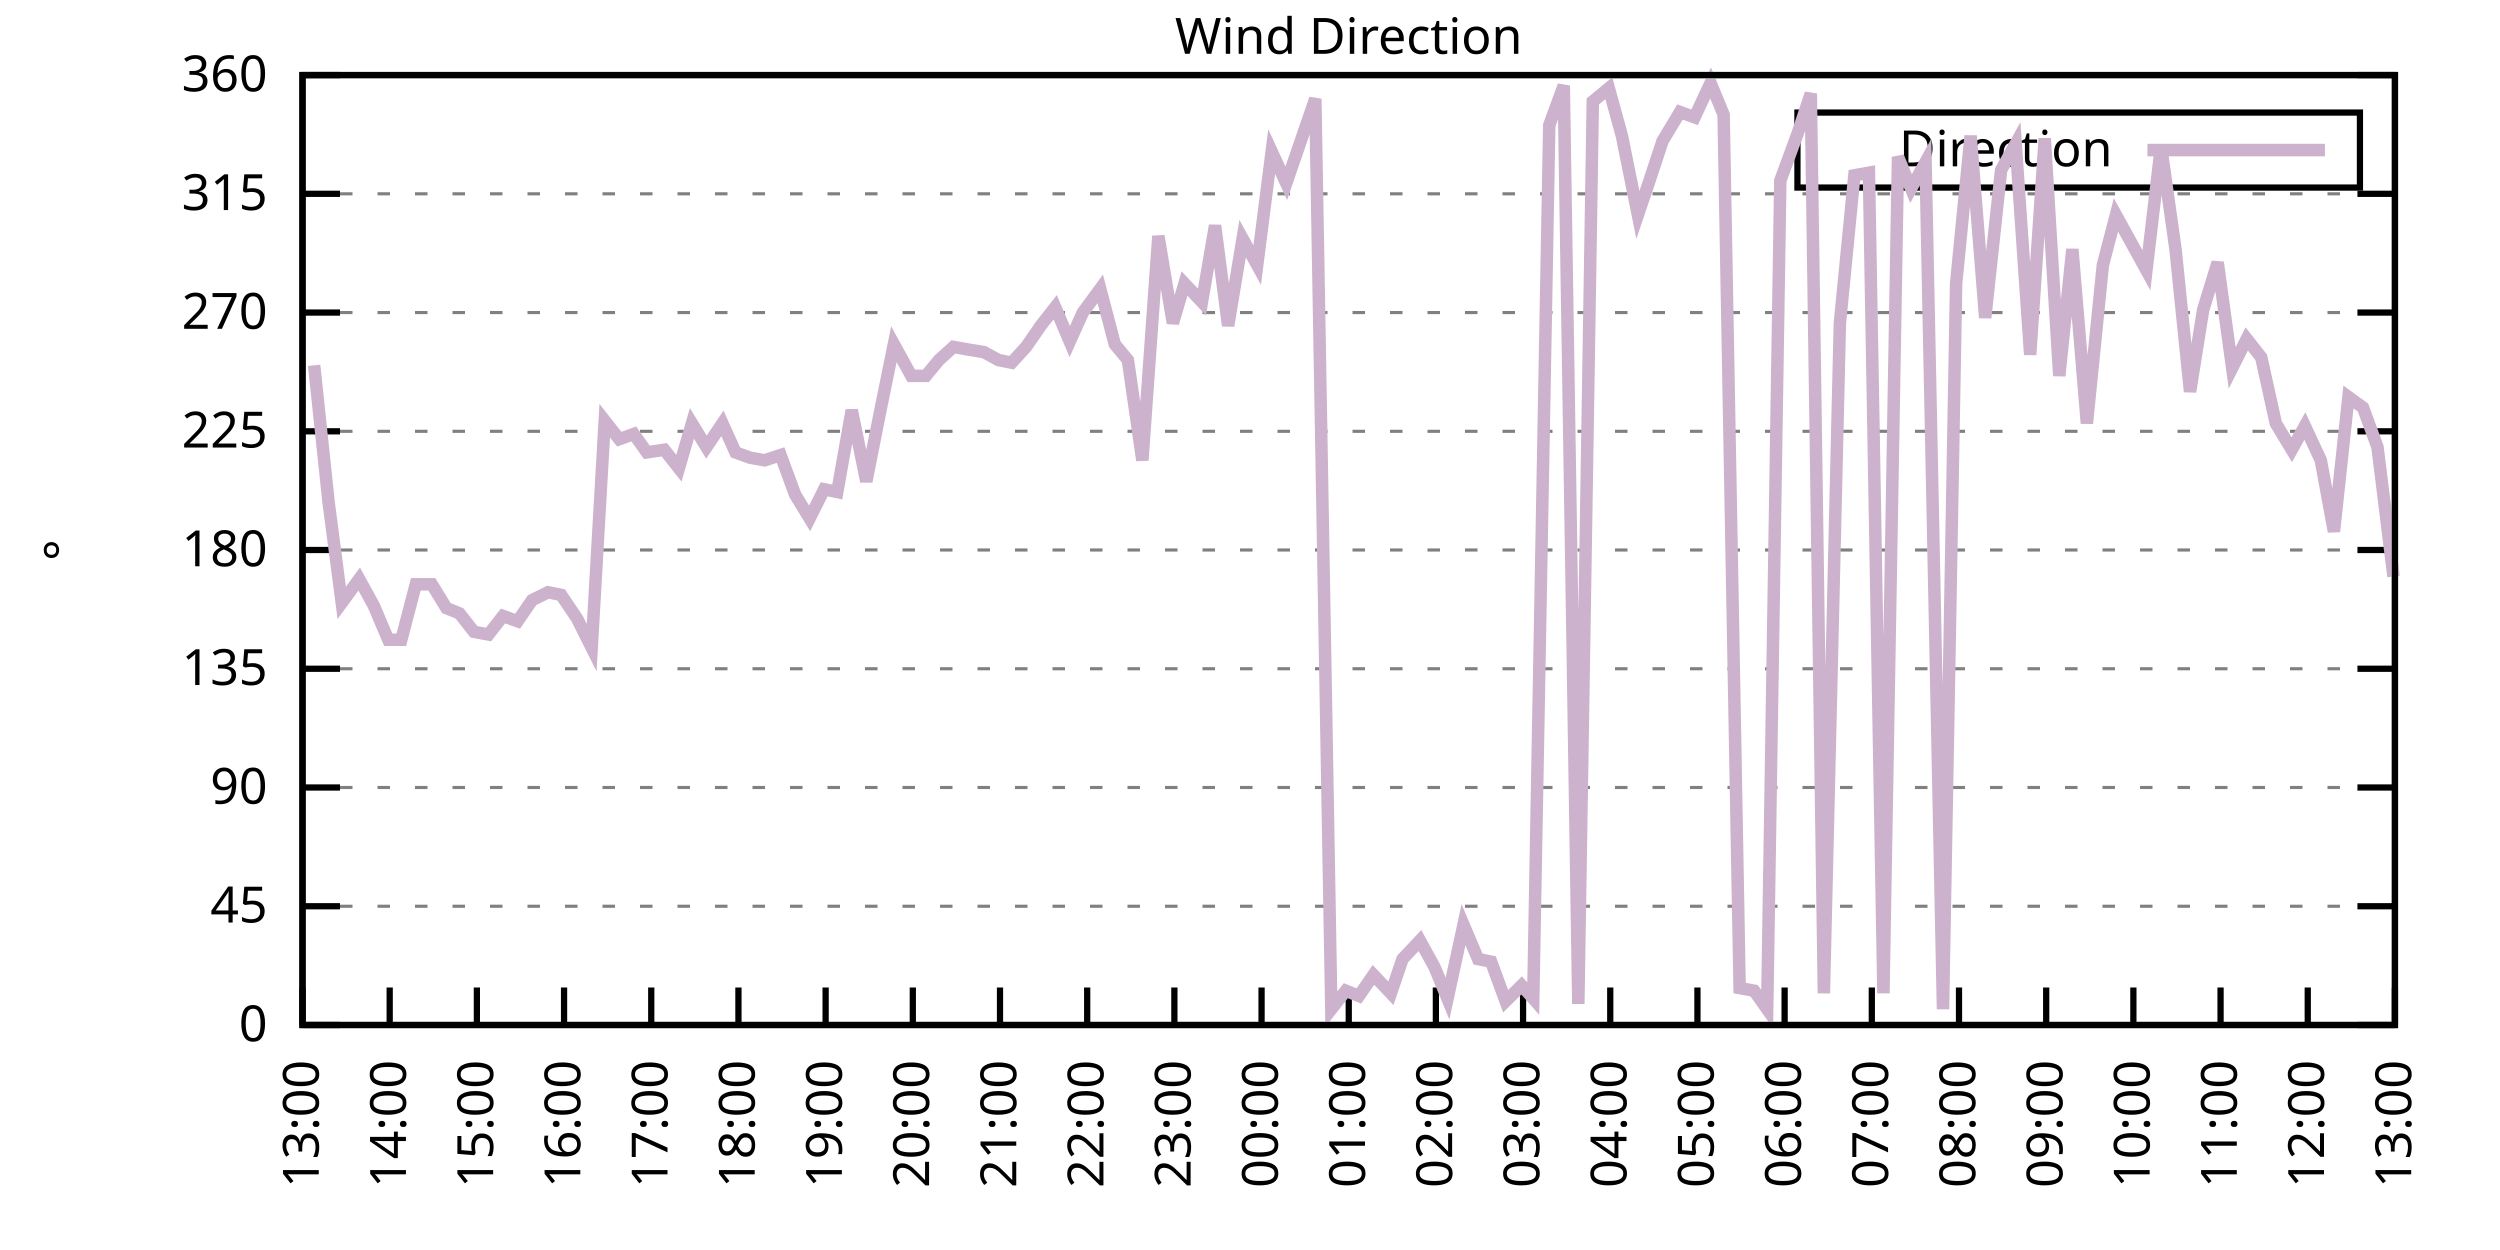
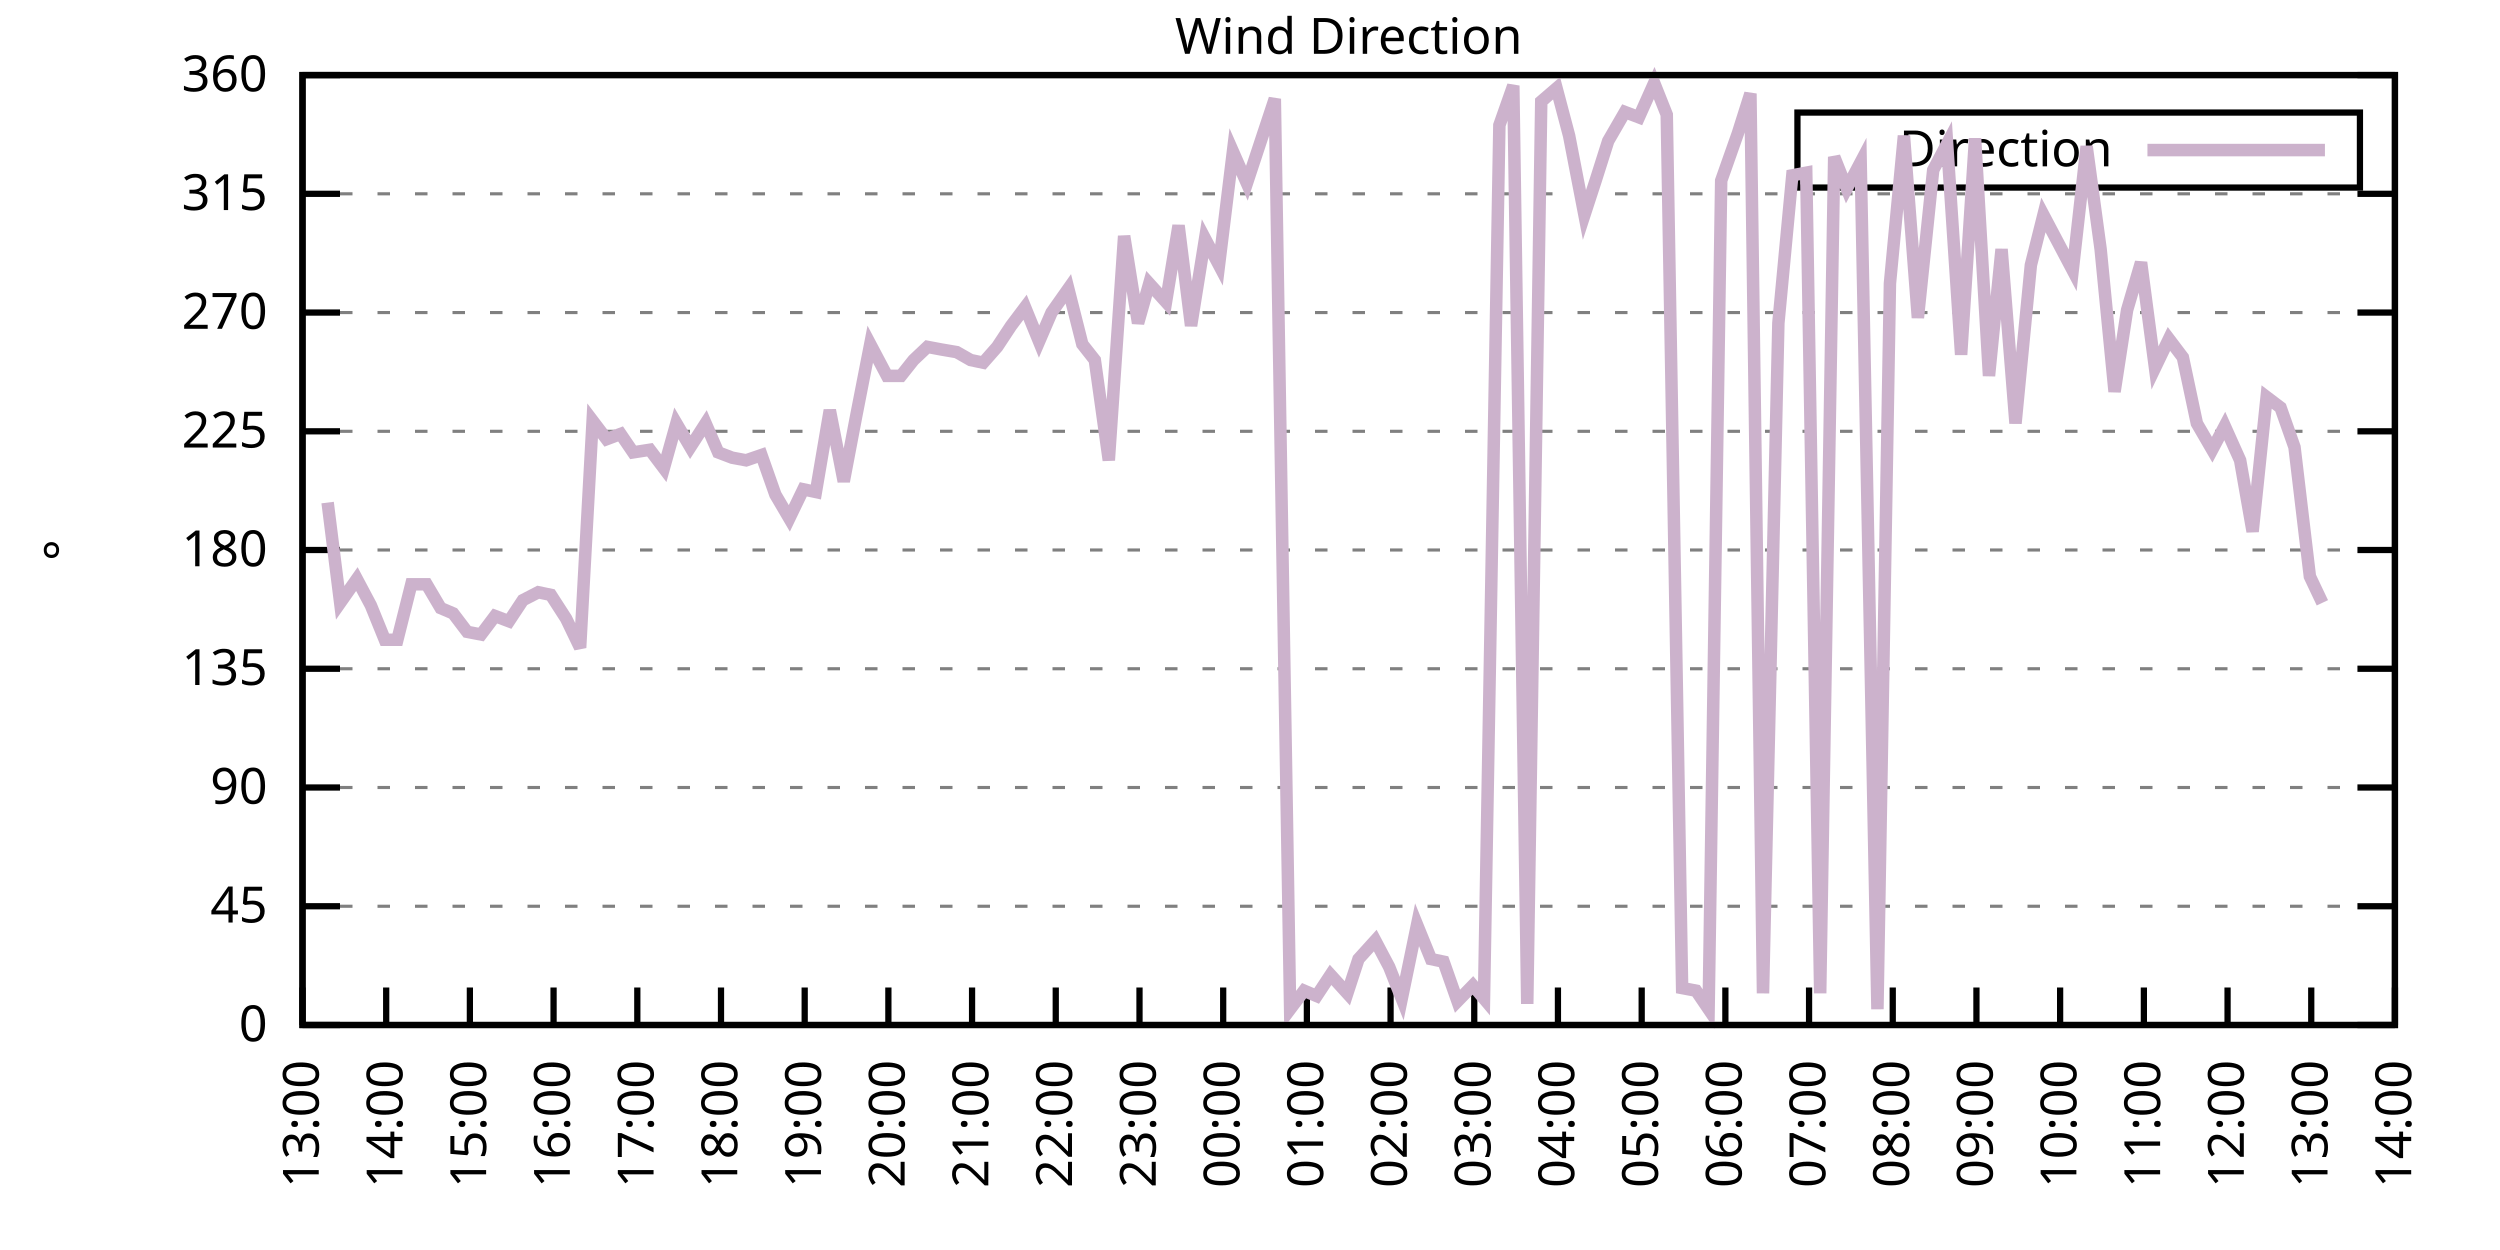
<svg xmlns="http://www.w3.org/2000/svg" xmlns:xlink="http://www.w3.org/1999/xlink" width="400" height="200" viewBox="0 0 400 200">
  <g id="gnuplot_canvas">
    <rect x="0" y="0" width="400" height="200" fill="none" />
    <defs>
      <circle id="gpDot" r="0.5" stroke-width="0.5" stroke="currentColor" />
      <path id="gpPt0" stroke-width="0.333" stroke="currentColor" d="M-1,0 h2 M0,-1 v2" />
      <path id="gpPt1" stroke-width="0.333" stroke="currentColor" d="M-1,-1 L1,1 M1,-1 L-1,1" />
      <path id="gpPt2" stroke-width="0.333" stroke="currentColor" d="M-1,0 L1,0 M0,-1 L0,1 M-1,-1 L1,1 M-1,1 L1,-1" />
      <rect id="gpPt3" stroke-width="0.333" stroke="currentColor" x="-1" y="-1" width="2" height="2" />
      <rect id="gpPt4" stroke-width="0.333" stroke="currentColor" fill="currentColor" x="-1" y="-1" width="2" height="2" />
      <circle id="gpPt5" stroke-width="0.333" stroke="currentColor" cx="0" cy="0" r="1" />
      <use xlink:href="#gpPt5" id="gpPt6" fill="currentColor" stroke="none" />
      <path id="gpPt7" stroke-width="0.333" stroke="currentColor" d="M0,-1.33 L-1.33,0.67 L1.33,0.67 z" />
      <use xlink:href="#gpPt7" id="gpPt8" fill="currentColor" stroke="none" />
      <use xlink:href="#gpPt7" id="gpPt9" stroke="currentColor" transform="rotate(180)" />
      <use xlink:href="#gpPt9" id="gpPt10" fill="currentColor" stroke="none" />
      <use xlink:href="#gpPt3" id="gpPt11" stroke="currentColor" transform="rotate(45)" />
      <use xlink:href="#gpPt11" id="gpPt12" fill="currentColor" stroke="none" />
      <path id="gpPt13" stroke-width="0.333" stroke="currentColor" d="M0,1.330 L1.265,0.411 L0.782,-1.067 L-0.782,-1.076 L-1.265,0.411 z" />
      <use xlink:href="#gpPt13" id="gpPt14" fill="currentColor" stroke="none" />
      <filter id="textbox" filterUnits="objectBoundingBox" x="0" y="0" height="1" width="1">
        <feFlood flood-color="white" flood-opacity="1" result="bgnd" />
        <feComposite in="SourceGraphic" in2="bgnd" operator="atop" />
      </filter>
      <filter id="greybox" filterUnits="objectBoundingBox" x="0" y="0" height="1" width="1">
        <feFlood flood-color="lightgrey" flood-opacity="1" result="grey" />
        <feComposite in="SourceGraphic" in2="grey" operator="atop" />
      </filter>
    </defs>
    <g fill="none" color="white" stroke="currentColor" stroke-width="1.00" stroke-linecap="butt" stroke-linejoin="miter">
</g>
    <g fill="none" color="black" stroke="currentColor" stroke-width="1.00" stroke-linecap="butt" stroke-linejoin="miter">
      <g stroke="none" shape-rendering="crispEdges">
        <polygon fill="rgb(255, 255, 255)" points="48.40,164.00 383.18,164.00 383.18,12.02 48.40,12.02 " />
      </g>
    </g>
    <g fill="none" color="black" stroke="currentColor" stroke-width="1.00" stroke-linecap="butt" stroke-linejoin="miter">
</g>
    <g fill="none" color="black" stroke="black" stroke-width="0.50" stroke-linecap="butt" stroke-linejoin="miter">
</g>
    <g fill="none" color="gray" stroke="currentColor" stroke-width="0.50" stroke-linecap="butt" stroke-linejoin="miter">
      <path stroke="gray" stroke-dasharray="2,4" class="gridline" d="M48.40,164.00 L383.19,164.00  " />
    </g>
    <g fill="none" color="gray" stroke="gray" stroke-width="1.00" stroke-linecap="butt" stroke-linejoin="miter">
</g>
    <g fill="none" color="black" stroke="currentColor" stroke-width="1.00" stroke-linecap="butt" stroke-linejoin="miter">
      <path stroke="black" d="M48.40,164.00 L54.40,164.00 M383.19,164.00 L377.19,164.00  " />
      <g transform="translate(42.80,166.60)" stroke="none" fill="black" font-family="Sans" font-size="8.00" text-anchor="end">
        <text>
          <tspan font-family="Sans"> 0</tspan>
        </text>
      </g>
    </g>
    <g fill="none" color="black" stroke="currentColor" stroke-width="1.00" stroke-linecap="butt" stroke-linejoin="miter">
</g>
    <g fill="none" color="black" stroke="black" stroke-width="0.50" stroke-linecap="butt" stroke-linejoin="miter">
</g>
    <g fill="none" color="gray" stroke="currentColor" stroke-width="0.50" stroke-linecap="butt" stroke-linejoin="miter">
      <path stroke="gray" stroke-dasharray="2,4" class="gridline" d="M48.40,145.00 L383.19,145.00  " />
    </g>
    <g fill="none" color="gray" stroke="gray" stroke-width="1.00" stroke-linecap="butt" stroke-linejoin="miter">
</g>
    <g fill="none" color="black" stroke="currentColor" stroke-width="1.00" stroke-linecap="butt" stroke-linejoin="miter">
      <path stroke="black" d="M48.40,145.00 L54.40,145.00 M383.19,145.00 L377.19,145.00  " />
      <g transform="translate(42.80,147.60)" stroke="none" fill="black" font-family="Sans" font-size="8.00" text-anchor="end">
        <text>
          <tspan font-family="Sans"> 45</tspan>
        </text>
      </g>
    </g>
    <g fill="none" color="black" stroke="currentColor" stroke-width="1.00" stroke-linecap="butt" stroke-linejoin="miter">
</g>
    <g fill="none" color="black" stroke="black" stroke-width="0.50" stroke-linecap="butt" stroke-linejoin="miter">
</g>
    <g fill="none" color="gray" stroke="currentColor" stroke-width="0.50" stroke-linecap="butt" stroke-linejoin="miter">
      <path stroke="gray" stroke-dasharray="2,4" class="gridline" d="M48.40,126.00 L383.19,126.00  " />
    </g>
    <g fill="none" color="gray" stroke="gray" stroke-width="1.00" stroke-linecap="butt" stroke-linejoin="miter">
</g>
    <g fill="none" color="black" stroke="currentColor" stroke-width="1.00" stroke-linecap="butt" stroke-linejoin="miter">
      <path stroke="black" d="M48.40,126.00 L54.40,126.00 M383.19,126.00 L377.19,126.00  " />
      <g transform="translate(42.80,128.60)" stroke="none" fill="black" font-family="Sans" font-size="8.00" text-anchor="end">
        <text>
          <tspan font-family="Sans"> 90</tspan>
        </text>
      </g>
    </g>
    <g fill="none" color="black" stroke="currentColor" stroke-width="1.00" stroke-linecap="butt" stroke-linejoin="miter">
</g>
    <g fill="none" color="black" stroke="black" stroke-width="0.50" stroke-linecap="butt" stroke-linejoin="miter">
</g>
    <g fill="none" color="gray" stroke="currentColor" stroke-width="0.50" stroke-linecap="butt" stroke-linejoin="miter">
      <path stroke="gray" stroke-dasharray="2,4" class="gridline" d="M48.40,107.00 L383.19,107.00  " />
    </g>
    <g fill="none" color="gray" stroke="gray" stroke-width="1.00" stroke-linecap="butt" stroke-linejoin="miter">
</g>
    <g fill="none" color="black" stroke="currentColor" stroke-width="1.00" stroke-linecap="butt" stroke-linejoin="miter">
      <path stroke="black" d="M48.40,107.00 L54.40,107.00 M383.19,107.00 L377.19,107.00  " />
      <g transform="translate(42.80,109.60)" stroke="none" fill="black" font-family="Sans" font-size="8.00" text-anchor="end">
        <text>
          <tspan font-family="Sans"> 135</tspan>
        </text>
      </g>
    </g>
    <g fill="none" color="black" stroke="currentColor" stroke-width="1.00" stroke-linecap="butt" stroke-linejoin="miter">
</g>
    <g fill="none" color="black" stroke="black" stroke-width="0.50" stroke-linecap="butt" stroke-linejoin="miter">
</g>
    <g fill="none" color="gray" stroke="currentColor" stroke-width="0.50" stroke-linecap="butt" stroke-linejoin="miter">
      <path stroke="gray" stroke-dasharray="2,4" class="gridline" d="M48.40,88.00 L383.19,88.00  " />
    </g>
    <g fill="none" color="gray" stroke="gray" stroke-width="1.00" stroke-linecap="butt" stroke-linejoin="miter">
</g>
    <g fill="none" color="black" stroke="currentColor" stroke-width="1.00" stroke-linecap="butt" stroke-linejoin="miter">
      <path stroke="black" d="M48.40,88.00 L54.40,88.00 M383.19,88.00 L377.19,88.00  " />
      <g transform="translate(42.80,90.60)" stroke="none" fill="black" font-family="Sans" font-size="8.00" text-anchor="end">
        <text>
          <tspan font-family="Sans"> 180</tspan>
        </text>
      </g>
    </g>
    <g fill="none" color="black" stroke="currentColor" stroke-width="1.00" stroke-linecap="butt" stroke-linejoin="miter">
</g>
    <g fill="none" color="black" stroke="black" stroke-width="0.50" stroke-linecap="butt" stroke-linejoin="miter">
</g>
    <g fill="none" color="gray" stroke="currentColor" stroke-width="0.50" stroke-linecap="butt" stroke-linejoin="miter">
      <path stroke="gray" stroke-dasharray="2,4" class="gridline" d="M48.40,69.01 L383.19,69.01  " />
    </g>
    <g fill="none" color="gray" stroke="gray" stroke-width="1.00" stroke-linecap="butt" stroke-linejoin="miter">
</g>
    <g fill="none" color="black" stroke="currentColor" stroke-width="1.00" stroke-linecap="butt" stroke-linejoin="miter">
      <path stroke="black" d="M48.40,69.01 L54.40,69.01 M383.19,69.01 L377.19,69.01  " />
      <g transform="translate(42.80,71.61)" stroke="none" fill="black" font-family="Sans" font-size="8.00" text-anchor="end">
        <text>
          <tspan font-family="Sans"> 225</tspan>
        </text>
      </g>
    </g>
    <g fill="none" color="black" stroke="currentColor" stroke-width="1.00" stroke-linecap="butt" stroke-linejoin="miter">
</g>
    <g fill="none" color="black" stroke="black" stroke-width="0.50" stroke-linecap="butt" stroke-linejoin="miter">
</g>
    <g fill="none" color="gray" stroke="currentColor" stroke-width="0.50" stroke-linecap="butt" stroke-linejoin="miter">
      <path stroke="gray" stroke-dasharray="2,4" class="gridline" d="M48.40,50.01 L383.19,50.01  " />
    </g>
    <g fill="none" color="gray" stroke="gray" stroke-width="1.00" stroke-linecap="butt" stroke-linejoin="miter">
</g>
    <g fill="none" color="black" stroke="currentColor" stroke-width="1.00" stroke-linecap="butt" stroke-linejoin="miter">
      <path stroke="black" d="M48.40,50.01 L54.40,50.01 M383.19,50.01 L377.19,50.01  " />
      <g transform="translate(42.80,52.61)" stroke="none" fill="black" font-family="Sans" font-size="8.00" text-anchor="end">
        <text>
          <tspan font-family="Sans"> 270</tspan>
        </text>
      </g>
    </g>
    <g fill="none" color="black" stroke="currentColor" stroke-width="1.00" stroke-linecap="butt" stroke-linejoin="miter">
</g>
    <g fill="none" color="black" stroke="black" stroke-width="0.50" stroke-linecap="butt" stroke-linejoin="miter">
</g>
    <g fill="none" color="gray" stroke="currentColor" stroke-width="0.50" stroke-linecap="butt" stroke-linejoin="miter">
      <path stroke="gray" stroke-dasharray="2,4" class="gridline" d="M48.40,31.01 L383.19,31.01  " />
    </g>
    <g fill="none" color="gray" stroke="gray" stroke-width="1.00" stroke-linecap="butt" stroke-linejoin="miter">
</g>
    <g fill="none" color="black" stroke="currentColor" stroke-width="1.00" stroke-linecap="butt" stroke-linejoin="miter">
      <path stroke="black" d="M48.40,31.01 L54.40,31.01 M383.19,31.01 L377.19,31.01  " />
      <g transform="translate(42.80,33.61)" stroke="none" fill="black" font-family="Sans" font-size="8.00" text-anchor="end">
        <text>
          <tspan font-family="Sans"> 315</tspan>
        </text>
      </g>
    </g>
    <g fill="none" color="black" stroke="currentColor" stroke-width="1.00" stroke-linecap="butt" stroke-linejoin="miter">
</g>
    <g fill="none" color="black" stroke="black" stroke-width="0.50" stroke-linecap="butt" stroke-linejoin="miter">
</g>
    <g fill="none" color="gray" stroke="currentColor" stroke-width="0.50" stroke-linecap="butt" stroke-linejoin="miter">
      <path stroke="gray" stroke-dasharray="2,4" class="gridline" d="M48.40,12.01 L383.19,12.01  " />
    </g>
    <g fill="none" color="gray" stroke="gray" stroke-width="1.00" stroke-linecap="butt" stroke-linejoin="miter">
</g>
    <g fill="none" color="black" stroke="currentColor" stroke-width="1.00" stroke-linecap="butt" stroke-linejoin="miter">
      <path stroke="black" d="M48.40,12.01 L54.40,12.01 M383.19,12.01 L377.19,12.01  " />
      <g transform="translate(42.80,14.61)" stroke="none" fill="black" font-family="Sans" font-size="8.00" text-anchor="end">
        <text>
          <tspan font-family="Sans"> 360</tspan>
        </text>
      </g>
    </g>
    <g fill="none" color="black" stroke="currentColor" stroke-width="1.00" stroke-linecap="butt" stroke-linejoin="miter">
      <path stroke="black" d="M48.40,164.00 L48.40,158.00  " />
      <g transform="translate(51.00,169.60) rotate(270.00)" stroke="none" fill="black" font-family="Sans" font-size="8.00" text-anchor="end">
        <text>
          <tspan font-family="Sans">13:00</tspan>
        </text>
      </g>
    </g>
    <g fill="none" color="black" stroke="currentColor" stroke-width="1.00" stroke-linecap="butt" stroke-linejoin="miter">
-       <path stroke="black" d="M62.35,164.00 L62.35,158.00  " />
-       <g transform="translate(64.95,169.60) rotate(270.00)" stroke="none" fill="black" font-family="Sans" font-size="8.00" text-anchor="end">
+       <path stroke="black" d="M61.79,164.00 L61.79,158.00  " />
+       <g transform="translate(64.39,169.60) rotate(270.00)" stroke="none" fill="black" font-family="Sans" font-size="8.00" text-anchor="end">
        <text>
          <tspan font-family="Sans">14:00</tspan>
        </text>
      </g>
    </g>
    <g fill="none" color="black" stroke="currentColor" stroke-width="1.00" stroke-linecap="butt" stroke-linejoin="miter">
-       <path stroke="black" d="M76.30,164.00 L76.30,158.00  " />
-       <g transform="translate(78.90,169.60) rotate(270.00)" stroke="none" fill="black" font-family="Sans" font-size="8.00" text-anchor="end">
+       <path stroke="black" d="M75.18,164.00 L75.18,158.00  " />
+       <g transform="translate(77.78,169.60) rotate(270.00)" stroke="none" fill="black" font-family="Sans" font-size="8.00" text-anchor="end">
        <text>
          <tspan font-family="Sans">15:00</tspan>
        </text>
      </g>
    </g>
    <g fill="none" color="black" stroke="currentColor" stroke-width="1.00" stroke-linecap="butt" stroke-linejoin="miter">
-       <path stroke="black" d="M90.25,164.00 L90.25,158.00  " />
-       <g transform="translate(92.85,169.60) rotate(270.00)" stroke="none" fill="black" font-family="Sans" font-size="8.00" text-anchor="end">
+       <path stroke="black" d="M88.57,164.00 L88.57,158.00  " />
+       <g transform="translate(91.17,169.60) rotate(270.00)" stroke="none" fill="black" font-family="Sans" font-size="8.00" text-anchor="end">
        <text>
          <tspan font-family="Sans">16:00</tspan>
        </text>
      </g>
    </g>
    <g fill="none" color="black" stroke="currentColor" stroke-width="1.00" stroke-linecap="butt" stroke-linejoin="miter">
-       <path stroke="black" d="M104.20,164.00 L104.20,158.00  " />
-       <g transform="translate(106.80,169.60) rotate(270.00)" stroke="none" fill="black" font-family="Sans" font-size="8.00" text-anchor="end">
+       <path stroke="black" d="M101.97,164.00 L101.97,158.00  " />
+       <g transform="translate(104.57,169.60) rotate(270.00)" stroke="none" fill="black" font-family="Sans" font-size="8.00" text-anchor="end">
        <text>
          <tspan font-family="Sans">17:00</tspan>
        </text>
      </g>
    </g>
    <g fill="none" color="black" stroke="currentColor" stroke-width="1.00" stroke-linecap="butt" stroke-linejoin="miter">
-       <path stroke="black" d="M118.15,164.00 L118.15,158.00  " />
-       <g transform="translate(120.75,169.60) rotate(270.00)" stroke="none" fill="black" font-family="Sans" font-size="8.00" text-anchor="end">
+       <path stroke="black" d="M115.36,164.00 L115.36,158.00  " />
+       <g transform="translate(117.96,169.60) rotate(270.00)" stroke="none" fill="black" font-family="Sans" font-size="8.00" text-anchor="end">
        <text>
          <tspan font-family="Sans">18:00</tspan>
        </text>
      </g>
    </g>
    <g fill="none" color="black" stroke="currentColor" stroke-width="1.00" stroke-linecap="butt" stroke-linejoin="miter">
-       <path stroke="black" d="M132.10,164.00 L132.10,158.00  " />
-       <g transform="translate(134.70,169.60) rotate(270.00)" stroke="none" fill="black" font-family="Sans" font-size="8.00" text-anchor="end">
+       <path stroke="black" d="M128.75,164.00 L128.75,158.00  " />
+       <g transform="translate(131.35,169.60) rotate(270.00)" stroke="none" fill="black" font-family="Sans" font-size="8.00" text-anchor="end">
        <text>
          <tspan font-family="Sans">19:00</tspan>
        </text>
      </g>
    </g>
    <g fill="none" color="black" stroke="currentColor" stroke-width="1.00" stroke-linecap="butt" stroke-linejoin="miter">
-       <path stroke="black" d="M146.05,164.00 L146.05,158.00  " />
-       <g transform="translate(148.65,169.60) rotate(270.00)" stroke="none" fill="black" font-family="Sans" font-size="8.00" text-anchor="end">
+       <path stroke="black" d="M142.14,164.00 L142.14,158.00  " />
+       <g transform="translate(144.74,169.60) rotate(270.00)" stroke="none" fill="black" font-family="Sans" font-size="8.00" text-anchor="end">
        <text>
          <tspan font-family="Sans">20:00</tspan>
        </text>
      </g>
    </g>
    <g fill="none" color="black" stroke="currentColor" stroke-width="1.00" stroke-linecap="butt" stroke-linejoin="miter">
-       <path stroke="black" d="M160.00,164.00 L160.00,158.00  " />
-       <g transform="translate(162.60,169.60) rotate(270.00)" stroke="none" fill="black" font-family="Sans" font-size="8.00" text-anchor="end">
+       <path stroke="black" d="M155.53,164.00 L155.53,158.00  " />
+       <g transform="translate(158.13,169.60) rotate(270.00)" stroke="none" fill="black" font-family="Sans" font-size="8.00" text-anchor="end">
        <text>
          <tspan font-family="Sans">21:00</tspan>
        </text>
      </g>
    </g>
    <g fill="none" color="black" stroke="currentColor" stroke-width="1.00" stroke-linecap="butt" stroke-linejoin="miter">
-       <path stroke="black" d="M173.95,164.00 L173.95,158.00  " />
-       <g transform="translate(176.55,169.60) rotate(270.00)" stroke="none" fill="black" font-family="Sans" font-size="8.00" text-anchor="end">
+       <path stroke="black" d="M168.92,164.00 L168.92,158.00  " />
+       <g transform="translate(171.52,169.60) rotate(270.00)" stroke="none" fill="black" font-family="Sans" font-size="8.00" text-anchor="end">
        <text>
          <tspan font-family="Sans">22:00</tspan>
        </text>
      </g>
    </g>
    <g fill="none" color="black" stroke="currentColor" stroke-width="1.00" stroke-linecap="butt" stroke-linejoin="miter">
-       <path stroke="black" d="M187.90,164.00 L187.90,158.00  " />
-       <g transform="translate(190.50,169.60) rotate(270.00)" stroke="none" fill="black" font-family="Sans" font-size="8.00" text-anchor="end">
+       <path stroke="black" d="M182.32,164.00 L182.32,158.00  " />
+       <g transform="translate(184.92,169.60) rotate(270.00)" stroke="none" fill="black" font-family="Sans" font-size="8.00" text-anchor="end">
        <text>
          <tspan font-family="Sans">23:00</tspan>
        </text>
      </g>
    </g>
    <g fill="none" color="black" stroke="currentColor" stroke-width="1.00" stroke-linecap="butt" stroke-linejoin="miter">
-       <path stroke="black" d="M201.85,164.00 L201.85,158.00  " />
-       <g transform="translate(204.45,169.60) rotate(270.00)" stroke="none" fill="black" font-family="Sans" font-size="8.00" text-anchor="end">
+       <path stroke="black" d="M195.71,164.00 L195.71,158.00  " />
+       <g transform="translate(198.31,169.60) rotate(270.00)" stroke="none" fill="black" font-family="Sans" font-size="8.00" text-anchor="end">
        <text>
          <tspan font-family="Sans">00:00</tspan>
        </text>
      </g>
    </g>
    <g fill="none" color="black" stroke="currentColor" stroke-width="1.00" stroke-linecap="butt" stroke-linejoin="miter">
-       <path stroke="black" d="M215.80,164.00 L215.80,158.00  " />
-       <g transform="translate(218.40,169.60) rotate(270.00)" stroke="none" fill="black" font-family="Sans" font-size="8.00" text-anchor="end">
+       <path stroke="black" d="M209.10,164.00 L209.10,158.00  " />
+       <g transform="translate(211.70,169.60) rotate(270.00)" stroke="none" fill="black" font-family="Sans" font-size="8.00" text-anchor="end">
        <text>
          <tspan font-family="Sans">01:00</tspan>
        </text>
      </g>
    </g>
    <g fill="none" color="black" stroke="currentColor" stroke-width="1.00" stroke-linecap="butt" stroke-linejoin="miter">
-       <path stroke="black" d="M229.74,164.00 L229.74,158.00  " />
-       <g transform="translate(232.34,169.60) rotate(270.00)" stroke="none" fill="black" font-family="Sans" font-size="8.00" text-anchor="end">
+       <path stroke="black" d="M222.49,164.00 L222.49,158.00  " />
+       <g transform="translate(225.09,169.60) rotate(270.00)" stroke="none" fill="black" font-family="Sans" font-size="8.00" text-anchor="end">
        <text>
          <tspan font-family="Sans">02:00</tspan>
        </text>
      </g>
    </g>
    <g fill="none" color="black" stroke="currentColor" stroke-width="1.00" stroke-linecap="butt" stroke-linejoin="miter">
-       <path stroke="black" d="M243.69,164.00 L243.69,158.00  " />
-       <g transform="translate(246.29,169.60) rotate(270.00)" stroke="none" fill="black" font-family="Sans" font-size="8.00" text-anchor="end">
+       <path stroke="black" d="M235.88,164.00 L235.88,158.00  " />
+       <g transform="translate(238.48,169.60) rotate(270.00)" stroke="none" fill="black" font-family="Sans" font-size="8.00" text-anchor="end">
        <text>
          <tspan font-family="Sans">03:00</tspan>
        </text>
      </g>
    </g>
    <g fill="none" color="black" stroke="currentColor" stroke-width="1.00" stroke-linecap="butt" stroke-linejoin="miter">
-       <path stroke="black" d="M257.64,164.00 L257.64,158.00  " />
-       <g transform="translate(260.24,169.60) rotate(270.00)" stroke="none" fill="black" font-family="Sans" font-size="8.00" text-anchor="end">
+       <path stroke="black" d="M249.27,164.00 L249.27,158.00  " />
+       <g transform="translate(251.87,169.60) rotate(270.00)" stroke="none" fill="black" font-family="Sans" font-size="8.00" text-anchor="end">
        <text>
          <tspan font-family="Sans">04:00</tspan>
        </text>
      </g>
    </g>
    <g fill="none" color="black" stroke="currentColor" stroke-width="1.00" stroke-linecap="butt" stroke-linejoin="miter">
-       <path stroke="black" d="M271.59,164.00 L271.59,158.00  " />
-       <g transform="translate(274.19,169.60) rotate(270.00)" stroke="none" fill="black" font-family="Sans" font-size="8.00" text-anchor="end">
+       <path stroke="black" d="M262.67,164.00 L262.67,158.00  " />
+       <g transform="translate(265.27,169.60) rotate(270.00)" stroke="none" fill="black" font-family="Sans" font-size="8.00" text-anchor="end">
        <text>
          <tspan font-family="Sans">05:00</tspan>
        </text>
      </g>
    </g>
    <g fill="none" color="black" stroke="currentColor" stroke-width="1.00" stroke-linecap="butt" stroke-linejoin="miter">
-       <path stroke="black" d="M285.54,164.00 L285.54,158.00  " />
-       <g transform="translate(288.14,169.60) rotate(270.00)" stroke="none" fill="black" font-family="Sans" font-size="8.00" text-anchor="end">
+       <path stroke="black" d="M276.06,164.00 L276.06,158.00  " />
+       <g transform="translate(278.66,169.60) rotate(270.00)" stroke="none" fill="black" font-family="Sans" font-size="8.00" text-anchor="end">
        <text>
          <tspan font-family="Sans">06:00</tspan>
        </text>
      </g>
    </g>
    <g fill="none" color="black" stroke="currentColor" stroke-width="1.00" stroke-linecap="butt" stroke-linejoin="miter">
-       <path stroke="black" d="M299.49,164.00 L299.49,158.00  " />
-       <g transform="translate(302.09,169.60) rotate(270.00)" stroke="none" fill="black" font-family="Sans" font-size="8.00" text-anchor="end">
+       <path stroke="black" d="M289.45,164.00 L289.45,158.00  " />
+       <g transform="translate(292.05,169.60) rotate(270.00)" stroke="none" fill="black" font-family="Sans" font-size="8.00" text-anchor="end">
        <text>
          <tspan font-family="Sans">07:00</tspan>
        </text>
      </g>
    </g>
    <g fill="none" color="black" stroke="currentColor" stroke-width="1.00" stroke-linecap="butt" stroke-linejoin="miter">
-       <path stroke="black" d="M313.44,164.00 L313.44,158.00  " />
-       <g transform="translate(316.04,169.60) rotate(270.00)" stroke="none" fill="black" font-family="Sans" font-size="8.00" text-anchor="end">
+       <path stroke="black" d="M302.84,164.00 L302.84,158.00  " />
+       <g transform="translate(305.44,169.60) rotate(270.00)" stroke="none" fill="black" font-family="Sans" font-size="8.00" text-anchor="end">
        <text>
          <tspan font-family="Sans">08:00</tspan>
        </text>
      </g>
    </g>
    <g fill="none" color="black" stroke="currentColor" stroke-width="1.00" stroke-linecap="butt" stroke-linejoin="miter">
-       <path stroke="black" d="M327.39,164.00 L327.39,158.00  " />
-       <g transform="translate(329.99,169.60) rotate(270.00)" stroke="none" fill="black" font-family="Sans" font-size="8.00" text-anchor="end">
+       <path stroke="black" d="M316.23,164.00 L316.23,158.00  " />
+       <g transform="translate(318.83,169.60) rotate(270.00)" stroke="none" fill="black" font-family="Sans" font-size="8.00" text-anchor="end">
        <text>
          <tspan font-family="Sans">09:00</tspan>
        </text>
      </g>
    </g>
    <g fill="none" color="black" stroke="currentColor" stroke-width="1.00" stroke-linecap="butt" stroke-linejoin="miter">
-       <path stroke="black" d="M341.34,164.00 L341.34,158.00  " />
-       <g transform="translate(343.94,169.60) rotate(270.00)" stroke="none" fill="black" font-family="Sans" font-size="8.00" text-anchor="end">
+       <path stroke="black" d="M329.62,164.00 L329.62,158.00  " />
+       <g transform="translate(332.22,169.60) rotate(270.00)" stroke="none" fill="black" font-family="Sans" font-size="8.00" text-anchor="end">
        <text>
          <tspan font-family="Sans">10:00</tspan>
        </text>
      </g>
    </g>
    <g fill="none" color="black" stroke="currentColor" stroke-width="1.00" stroke-linecap="butt" stroke-linejoin="miter">
-       <path stroke="black" d="M355.29,164.00 L355.29,158.00  " />
-       <g transform="translate(357.89,169.60) rotate(270.00)" stroke="none" fill="black" font-family="Sans" font-size="8.00" text-anchor="end">
+       <path stroke="black" d="M343.02,164.00 L343.02,158.00  " />
+       <g transform="translate(345.62,169.60) rotate(270.00)" stroke="none" fill="black" font-family="Sans" font-size="8.00" text-anchor="end">
        <text>
          <tspan font-family="Sans">11:00</tspan>
        </text>
      </g>
    </g>
    <g fill="none" color="black" stroke="currentColor" stroke-width="1.00" stroke-linecap="butt" stroke-linejoin="miter">
-       <path stroke="black" d="M369.24,164.00 L369.24,158.00  " />
-       <g transform="translate(371.84,169.60) rotate(270.00)" stroke="none" fill="black" font-family="Sans" font-size="8.00" text-anchor="end">
+       <path stroke="black" d="M356.41,164.00 L356.41,158.00  " />
+       <g transform="translate(359.01,169.60) rotate(270.00)" stroke="none" fill="black" font-family="Sans" font-size="8.00" text-anchor="end">
        <text>
          <tspan font-family="Sans">12:00</tspan>
+         </text>
+       </g>
+     </g>
+     <g fill="none" color="black" stroke="currentColor" stroke-width="1.00" stroke-linecap="butt" stroke-linejoin="miter">
+       <path stroke="black" d="M369.80,164.00 L369.80,158.00  " />
+       <g transform="translate(372.40,169.60) rotate(270.00)" stroke="none" fill="black" font-family="Sans" font-size="8.00" text-anchor="end">
+         <text>
+           <tspan font-family="Sans">13:00</tspan>
        </text>
      </g>
    </g>
    <g fill="none" color="black" stroke="currentColor" stroke-width="1.00" stroke-linecap="butt" stroke-linejoin="miter">
      <path stroke="black" d="M383.19,164.00 L383.19,158.00  " />
      <g transform="translate(385.79,169.60) rotate(270.00)" stroke="none" fill="black" font-family="Sans" font-size="8.00" text-anchor="end">
        <text>
-           <tspan font-family="Sans">13:00</tspan>
+           <tspan font-family="Sans">14:00</tspan>
        </text>
      </g>
    </g>
    <g fill="none" color="black" stroke="currentColor" stroke-width="1.00" stroke-linecap="butt" stroke-linejoin="miter">
</g>
    <g fill="none" color="black" stroke="currentColor" stroke-width="1.00" stroke-linecap="butt" stroke-linejoin="miter">
      <path stroke="black" d="M48.40,12.01 L48.40,164.00 L383.19,164.00 L383.19,12.01 L48.40,12.01 Z  " />
    </g>
    <g fill="none" color="black" stroke="currentColor" stroke-width="1.00" stroke-linecap="butt" stroke-linejoin="miter">
</g>
    <g fill="none" color="black" stroke="currentColor" stroke-width="1.00" stroke-linecap="butt" stroke-linejoin="miter">
      <path stroke="black" d="M287.59,30.01 L287.59,18.01 L377.59,18.01 L377.59,30.01 L287.59,30.01 Z  " />
    </g>
    <g id="Wind_direction_plot_1">
      <g fill="none" color="white" stroke="black" stroke-width="2.00" stroke-linecap="butt" stroke-linejoin="miter">
</g>
      <g fill="none" color="black" stroke="currentColor" stroke-width="2.00" stroke-linecap="butt" stroke-linejoin="miter">
        <g transform="translate(337.99,26.61)" stroke="none" fill="black" font-family="Sans" font-size="8.00" text-anchor="end">
          <text>
            <tspan font-family="Sans">Direction</tspan>
          </text>
        </g>
      </g>
      <g fill="none" color="black" stroke="currentColor" stroke-width="2.00" stroke-linecap="butt" stroke-linejoin="miter">
-         <path stroke="rgb(204, 178, 204)" d="M343.59,24.01 L371.99,24.01 M50.26,58.45 L52.58,80.41 L54.68,96.45 L57.47,92.65 L59.79,96.87 L62.12,102.36   L64.21,102.36 L66.53,93.49 L69.09,93.49 L71.42,97.29 L73.51,98.14 L75.83,101.09 L78.16,101.52 L80.48,98.56   L82.81,99.40 L85.13,96.03 L87.69,94.76 L89.78,95.18 L92.34,98.98 L94.67,103.63 L96.76,67.32 L99.08,70.27   L101.41,69.43 L103.50,72.38 L106.29,71.96 L108.62,74.92 L110.71,67.74 L113.03,71.54 L115.59,67.74 L117.68,72.38   L120.01,73.23 L122.33,73.65 L124.89,72.81 L127.22,79.14 L129.54,82.94 L131.87,78.29 L133.96,78.72 L136.28,65.63   L138.61,77.03 L140.70,66.47 L143.02,55.07 L145.81,60.14 L148.14,60.14 L150.23,57.61 L152.56,55.50 L154.88,55.92   L157.44,56.34 L159.76,57.61 L161.86,58.03 L164.18,55.50 L166.51,52.12 L168.83,49.16 L171.16,54.65 L173.25,50.01   L176.04,46.21 L178.36,55.07 L180.46,57.61 L182.78,73.65 L185.34,37.76 L187.66,51.70 L189.52,45.36 L192.31,48.32   L194.41,36.08 L196.50,52.12 L198.82,38.19 L201.15,42.41 L203.47,24.25 L205.80,29.32 L208.12,22.56 L210.45,15.81   L213.01,161.47 L215.33,158.51 L217.42,159.36 L219.75,155.98 L222.54,158.93 L224.40,153.45 L227.19,150.49 L229.51,154.71   L231.60,159.78 L234.16,147.96 L236.49,153.45 L238.58,153.87 L240.90,160.20 L243.46,157.67 L245.32,159.78 L247.88,20.03   L250.20,13.70 L252.53,160.62 L254.85,16.23 L257.41,14.12 L259.50,21.72 L262.06,34.39 L263.92,28.90 L266.01,22.56   L268.80,17.92 L271.13,18.77 L273.69,13.28 L275.78,18.34 L278.34,158.09 L280.66,158.51 L282.75,161.47 L284.85,28.90   L287.64,21.30 L289.73,14.97 L291.82,158.93 L294.38,51.70 L296.70,28.05 L299.03,27.63 L301.35,158.93 L303.68,25.10   L305.77,30.16 L308.09,25.94 L310.88,161.47 L312.98,45.36 L315.30,21.72 L317.63,50.85 L320.18,27.21 L322.51,22.99   L324.83,56.76 L327.16,22.14 L329.48,60.14 L331.58,39.87 L333.90,67.74 L336.46,42.41 L338.55,34.39 L343.43,43.25   L345.76,23.41 L348.08,39.87 L350.41,62.67 L352.50,49.59 L354.83,41.99 L357.15,58.87 L359.48,54.23 L361.80,57.18   L364.13,67.74 L366.68,71.96 L368.78,68.16 L371.33,73.65 L373.43,85.05 L375.75,63.52 L378.08,65.21 L380.40,71.54   L382.96,92.23  " />
+         <path stroke="rgb(204, 178, 204)" d="M343.59,24.01 L371.99,24.01 M52.42,80.41 L54.43,96.45 L57.10,92.65 L59.34,96.87 L61.57,102.36 L63.58,102.36   L65.81,93.49 L68.26,93.49 L70.50,97.29 L72.50,98.14 L74.74,101.09 L76.97,101.52 L79.20,98.56 L81.43,99.40   L83.66,96.03 L86.12,94.76 L88.13,95.18 L90.58,98.98 L92.82,103.63 L94.82,67.32 L97.06,70.27 L99.29,69.43   L101.30,72.38 L103.98,71.96 L106.21,74.92 L108.22,67.74 L110.45,71.54 L112.90,67.74 L114.91,72.38 L117.14,73.23   L119.38,73.65 L121.83,72.81 L124.06,79.14 L126.29,82.94 L128.53,78.29 L130.54,78.72 L132.77,65.63 L135.00,77.03   L137.01,66.47 L139.24,55.07 L141.92,60.14 L144.15,60.14 L146.16,57.61 L148.39,55.50 L150.62,55.92 L153.08,56.34   L155.31,57.61 L157.32,58.03 L159.55,55.50 L161.78,52.12 L164.01,49.16 L166.25,54.65 L168.25,50.01 L170.93,46.21   L173.17,55.07 L175.17,57.61 L177.41,73.65 L179.86,37.76 L182.09,51.70 L183.88,45.36 L186.56,48.32 L188.57,36.08   L190.57,52.12 L192.81,38.19 L195.04,42.41 L197.27,24.25 L199.50,29.32 L201.73,22.56 L203.97,15.81 L206.42,161.47   L208.65,158.51 L210.66,159.36 L212.89,155.98 L215.57,158.93 L217.36,153.45 L220.04,150.49 L222.27,154.71 L224.28,159.78   L226.73,147.96 L228.96,153.45 L230.97,153.87 L233.20,160.20 L235.66,157.67 L237.44,159.78 L239.90,20.03 L242.13,13.70   L244.36,160.62 L246.60,16.23 L249.05,14.12 L251.06,21.72 L253.51,34.39 L255.30,28.90 L257.31,22.56 L259.99,17.92   L262.22,18.77 L264.67,13.28 L266.68,18.34 L269.14,158.09 L271.37,158.51 L273.38,161.47 L275.39,28.90 L278.07,21.30   L280.07,14.97 L282.08,158.93 L284.54,51.70 L286.77,28.05 L289.00,27.63 L291.23,158.93 L293.47,25.10 L295.48,30.16   L297.71,25.94 L300.39,161.47 L302.39,45.36 L304.63,21.72 L306.86,50.85 L309.31,27.21 L311.54,22.99 L313.78,56.76   L316.01,22.14 L318.24,60.14 L320.25,39.87 L322.48,67.74 L324.94,42.41 L326.95,34.39 L331.63,43.25 L333.86,23.41   L336.10,39.87 L338.33,62.67 L340.34,49.59 L342.57,41.99 L344.80,58.87 L347.03,54.23 L349.26,57.18 L351.50,67.74   L353.95,71.96 L355.96,68.16 L358.42,73.65 L360.42,85.05 L362.66,63.52 L364.89,65.21 L367.12,71.54 L369.58,92.23   L371.58,96.45  " />
      </g>
    </g>
    <g fill="none" color="black" stroke="currentColor" stroke-width="2.00" stroke-linecap="butt" stroke-linejoin="miter">
</g>
    <g fill="none" color="black" stroke="black" stroke-width="1.00" stroke-linecap="butt" stroke-linejoin="miter">
</g>
    <g fill="none" color="black" stroke="currentColor" stroke-width="1.00" stroke-linecap="butt" stroke-linejoin="miter">
      <path stroke="black" d="M48.40,12.01 L48.40,164.00 L383.19,164.00 L383.19,12.01 L48.40,12.01 Z  " />
      <g transform="translate(12.80,88.01) rotate(270.00)" stroke="none" fill="black" font-family="Sans" font-size="8.00" text-anchor="middle">
        <text>
          <tspan font-family="Sans">°</tspan>
        </text>
      </g>
    </g>
    <g fill="none" color="black" stroke="currentColor" stroke-width="1.00" stroke-linecap="butt" stroke-linejoin="miter">
</g>
    <g fill="none" color="black" stroke="currentColor" stroke-width="1.00" stroke-linecap="butt" stroke-linejoin="miter">
      <g transform="translate(215.79,8.61)" stroke="none" fill="black" font-family="Sans" font-size="8.00" text-anchor="middle">
        <text>
          <tspan font-family="Sans">Wind Direction</tspan>
        </text>
      </g>
    </g>
    <g fill="none" color="black" stroke="currentColor" stroke-width="1.00" stroke-linecap="butt" stroke-linejoin="miter">
</g>
  </g>
</svg>
